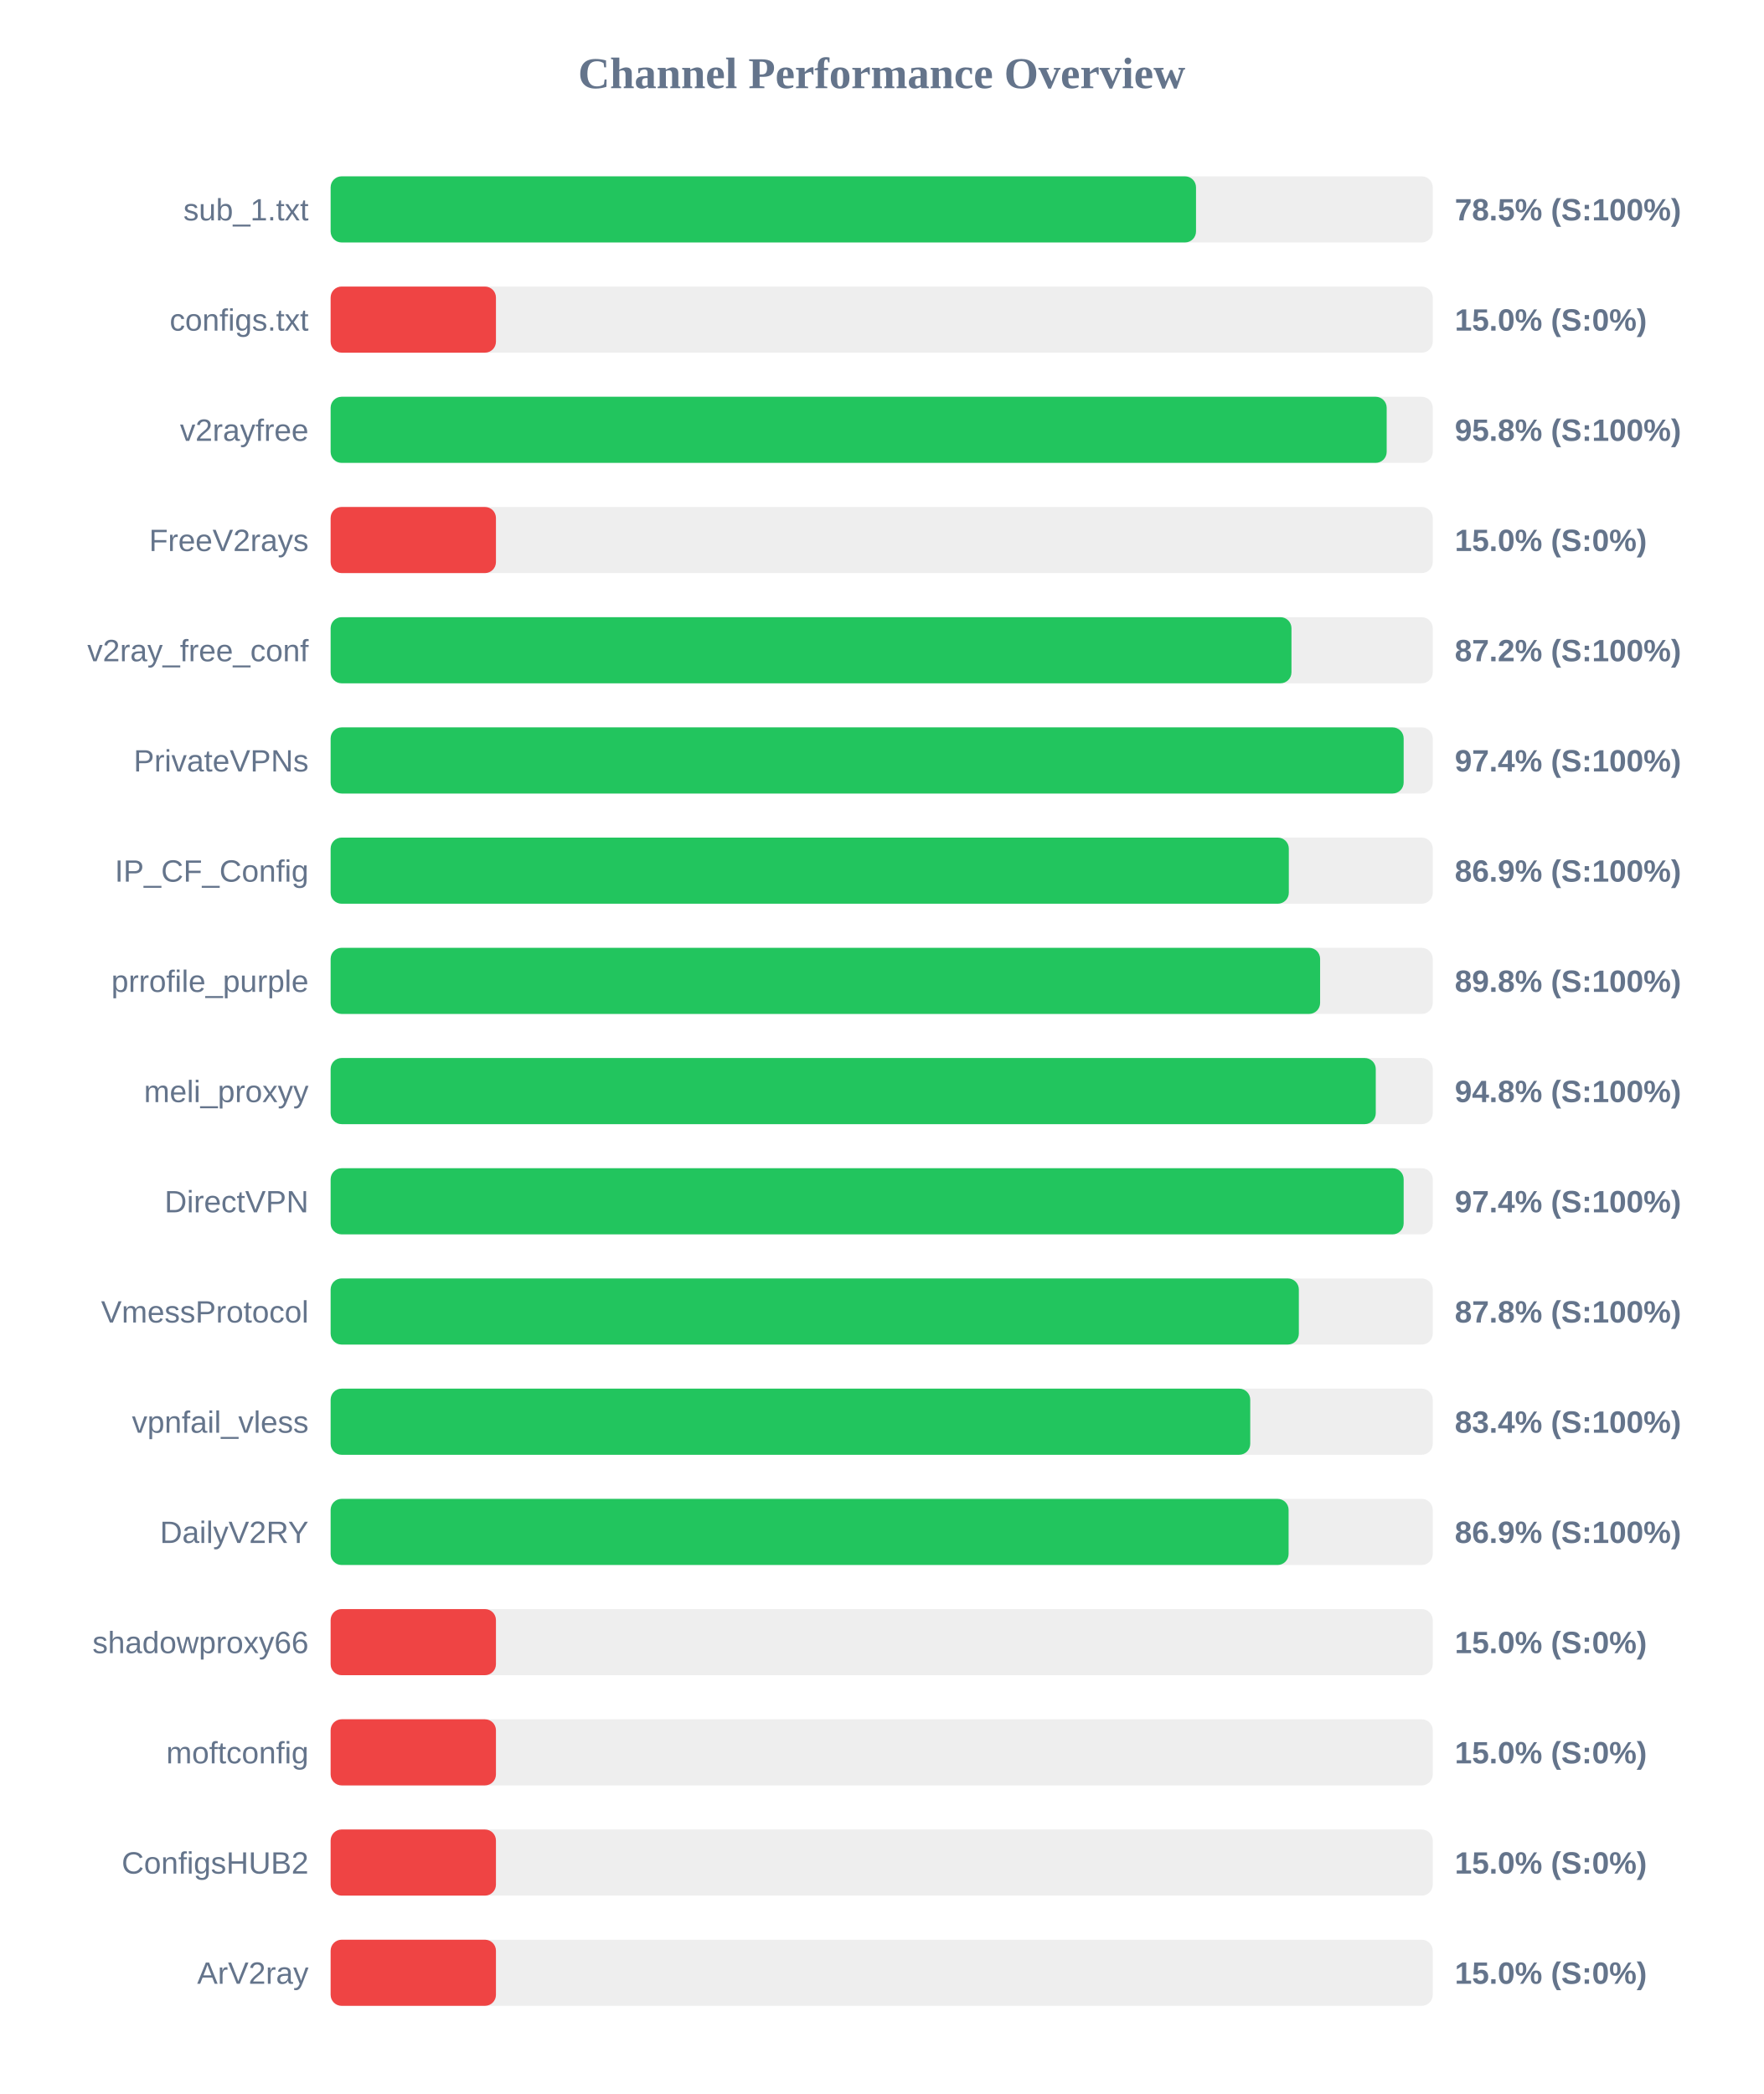
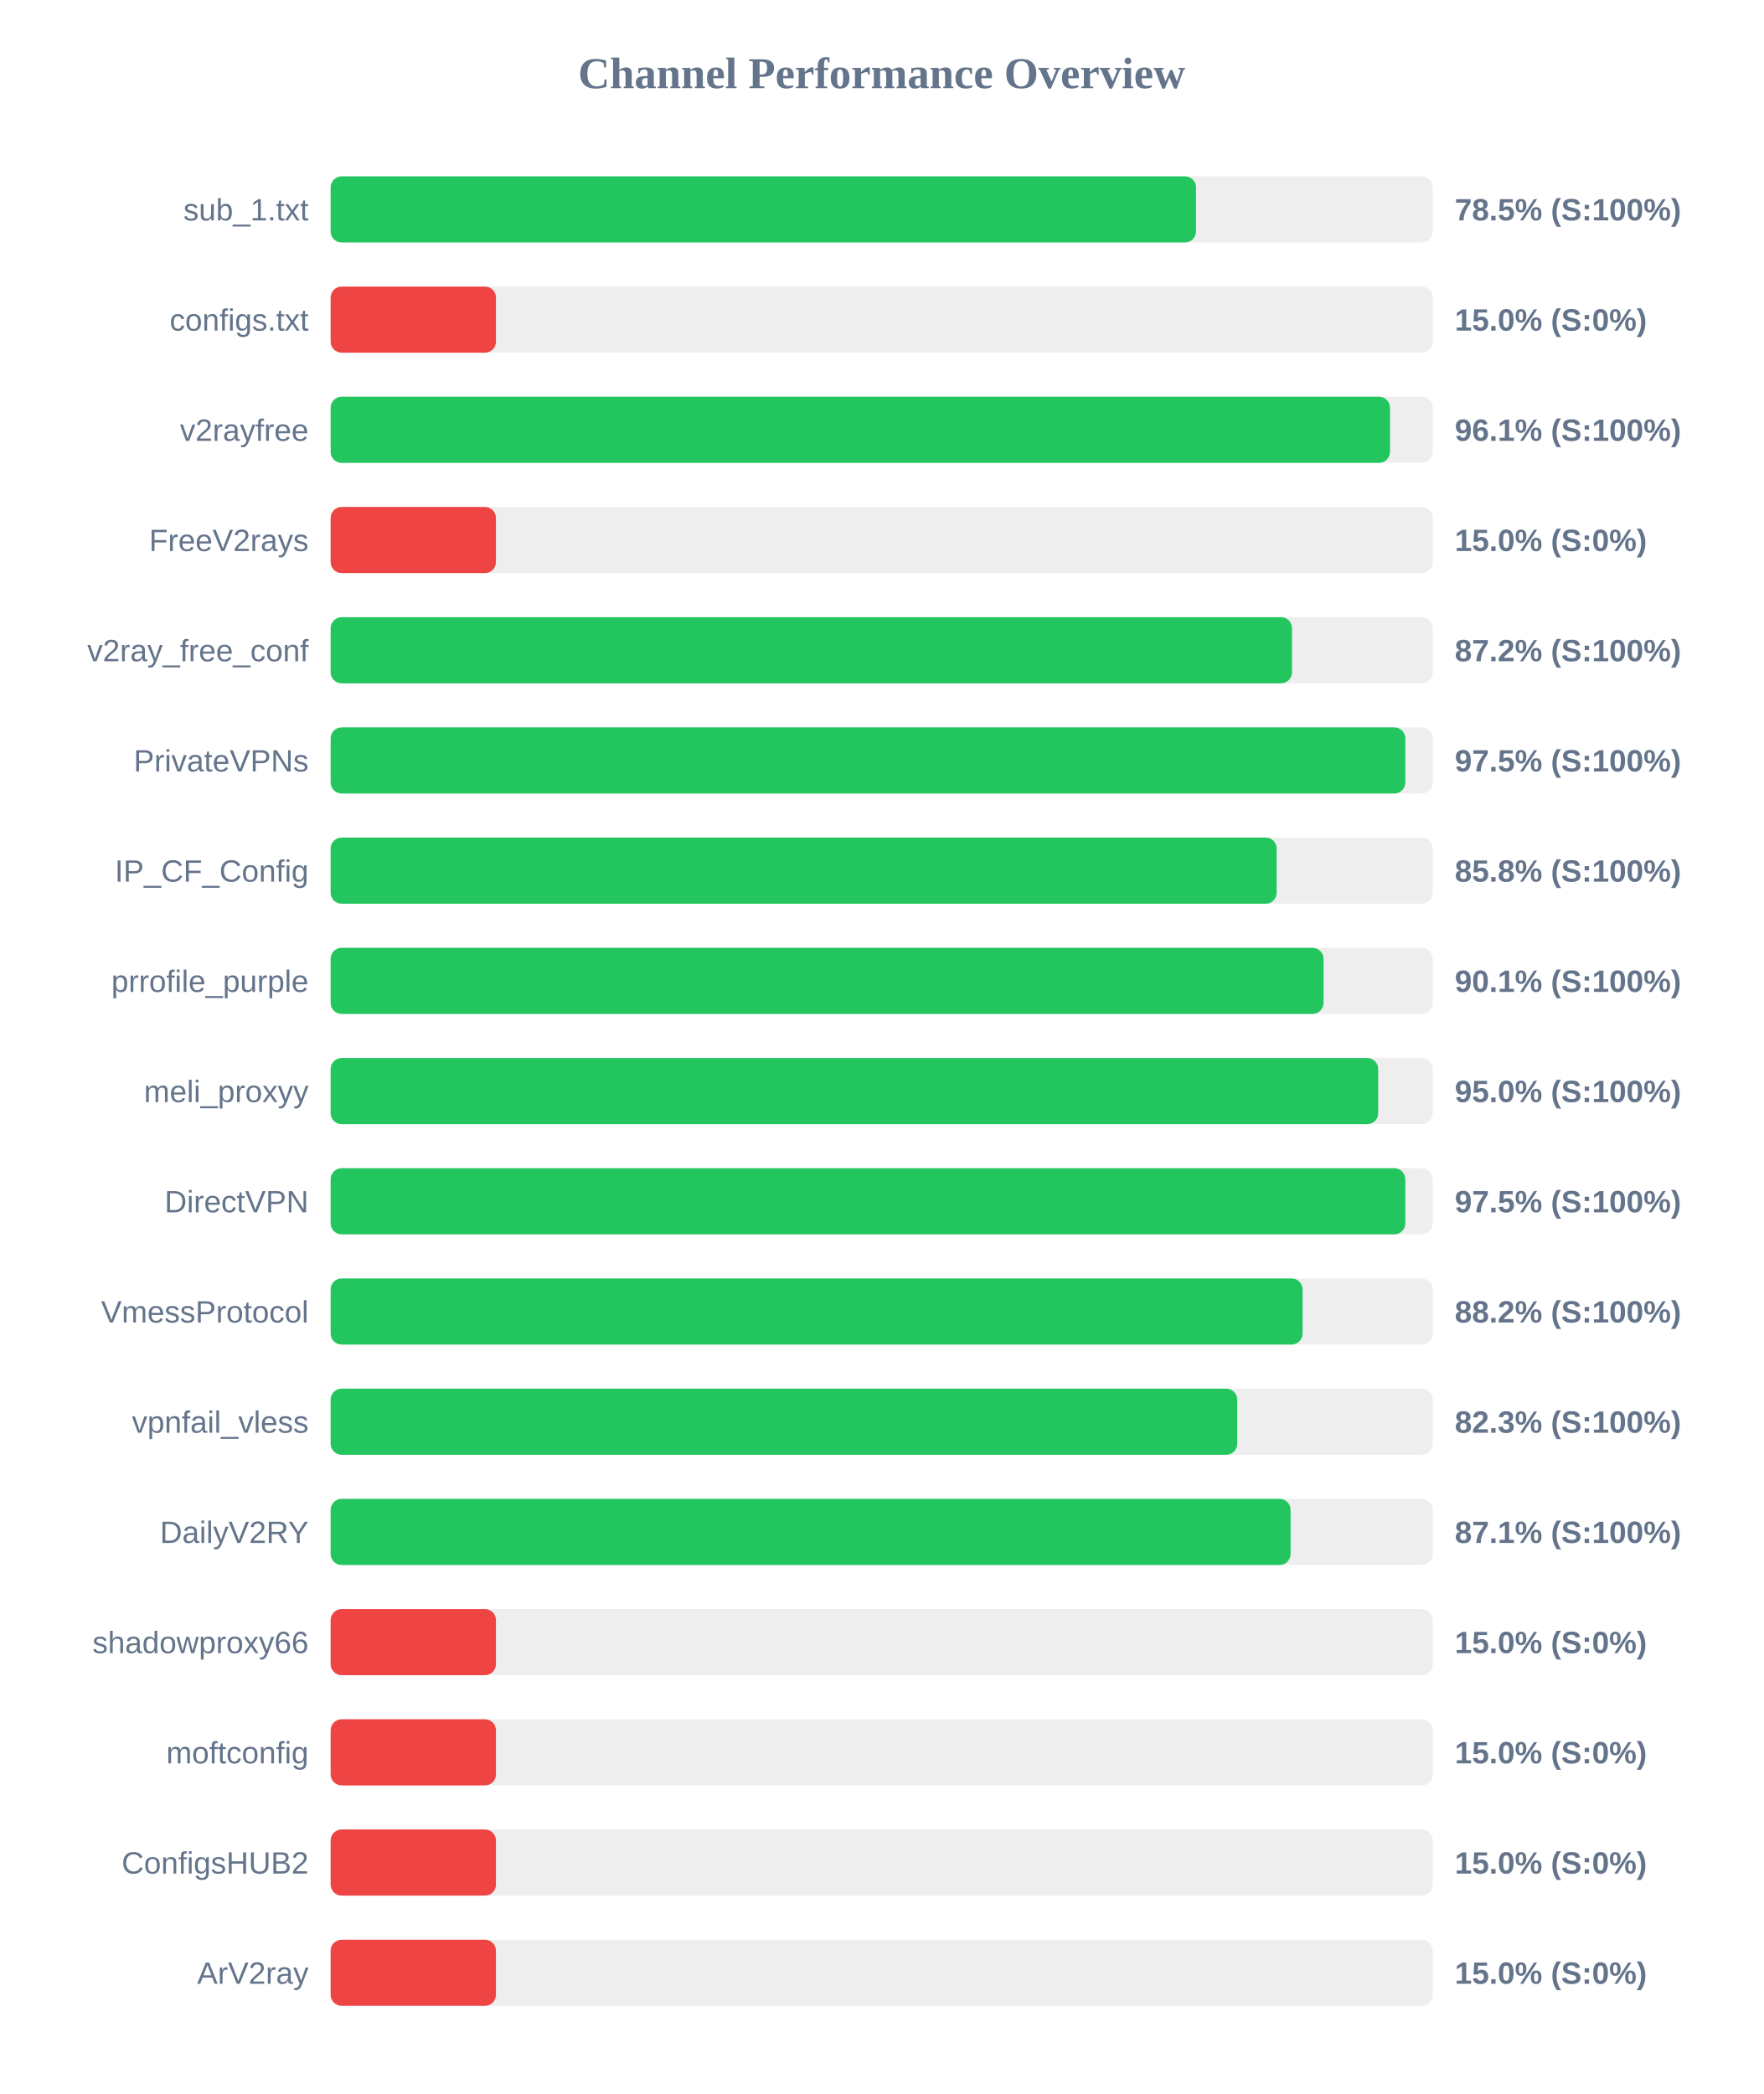
<svg xmlns="http://www.w3.org/2000/svg" width="800" height="950" version="1.1">
  <style>
        .row { font: 14px Arial; fill: #64748b; }
        .score { font: bold 14px Arial; fill: #64748b; }
    </style>
  <text x="400" y="40" text-anchor="middle" font-size="20px" font-weight="bold" fill="#64748b">Channel Performance Overview</text>
  <rect x="150" y="80" width="500" height="30" fill="#eee" rx="5" />
  <rect x="150" y="80" width="392.6" height="30" fill="#22c55e" rx="5" />
  <text x="140" y="100" text-anchor="end" class="row">sub_1.txt</text>
  <text x="660" y="100" text-anchor="start" class="score">78.5% (S:100%)</text>
  <rect x="150" y="130" width="500" height="30" fill="#eee" rx="5" />
  <rect x="150" y="130" width="75.0" height="30" fill="#ef4444" rx="5" />
  <text x="140" y="150" text-anchor="end" class="row">configs.txt</text>
  <text x="660" y="150" text-anchor="start" class="score">15.0% (S:0%)</text>
  <rect x="150" y="180" width="500" height="30" fill="#eee" rx="5" />
-   <rect x="150" y="180" width="479.1" height="30" fill="#22c55e" rx="5" />
+   <rect x="150" y="180" width="480.6" height="30" fill="#22c55e" rx="5" />
  <text x="140" y="200" text-anchor="end" class="row">v2rayfree</text>
-   <text x="660" y="200" text-anchor="start" class="score">95.8% (S:100%)</text>
+   <text x="660" y="200" text-anchor="start" class="score">96.1% (S:100%)</text>
  <rect x="150" y="230" width="500" height="30" fill="#eee" rx="5" />
  <rect x="150" y="230" width="75.0" height="30" fill="#ef4444" rx="5" />
  <text x="140" y="250" text-anchor="end" class="row">FreeV2rays</text>
  <text x="660" y="250" text-anchor="start" class="score">15.0% (S:0%)</text>
  <rect x="150" y="280" width="500" height="30" fill="#eee" rx="5" />
-   <rect x="150" y="280" width="435.9" height="30" fill="#22c55e" rx="5" />
+   <rect x="150" y="280" width="436.15" height="30" fill="#22c55e" rx="5" />
  <text x="140" y="300" text-anchor="end" class="row">v2ray_free_conf</text>
  <text x="660" y="300" text-anchor="start" class="score">87.2% (S:100%)</text>
  <rect x="150" y="330" width="500" height="30" fill="#eee" rx="5" />
-   <rect x="150" y="330" width="486.8" height="30" fill="#22c55e" rx="5" />
+   <rect x="150" y="330" width="487.55" height="30" fill="#22c55e" rx="5" />
  <text x="140" y="350" text-anchor="end" class="row">PrivateVPNs</text>
-   <text x="660" y="350" text-anchor="start" class="score">97.4% (S:100%)</text>
+   <text x="660" y="350" text-anchor="start" class="score">97.5% (S:100%)</text>
  <rect x="150" y="380" width="500" height="30" fill="#eee" rx="5" />
-   <rect x="150" y="380" width="434.7" height="30" fill="#22c55e" rx="5" />
+   <rect x="150" y="380" width="429.2" height="30" fill="#22c55e" rx="5" />
  <text x="140" y="400" text-anchor="end" class="row">IP_CF_Config</text>
-   <text x="660" y="400" text-anchor="start" class="score">86.9% (S:100%)</text>
+   <text x="660" y="400" text-anchor="start" class="score">85.8% (S:100%)</text>
  <rect x="150" y="430" width="500" height="30" fill="#eee" rx="5" />
-   <rect x="150" y="430" width="448.9" height="30" fill="#22c55e" rx="5" />
+   <rect x="150" y="430" width="450.45" height="30" fill="#22c55e" rx="5" />
  <text x="140" y="450" text-anchor="end" class="row">prrofile_purple</text>
-   <text x="660" y="450" text-anchor="start" class="score">89.8% (S:100%)</text>
+   <text x="660" y="450" text-anchor="start" class="score">90.1% (S:100%)</text>
  <rect x="150" y="480" width="500" height="30" fill="#eee" rx="5" />
-   <rect x="150" y="480" width="474.15" height="30" fill="#22c55e" rx="5" />
+   <rect x="150" y="480" width="475.25" height="30" fill="#22c55e" rx="5" />
  <text x="140" y="500" text-anchor="end" class="row">meli_proxyy</text>
-   <text x="660" y="500" text-anchor="start" class="score">94.8% (S:100%)</text>
+   <text x="660" y="500" text-anchor="start" class="score">95.0% (S:100%)</text>
  <rect x="150" y="530" width="500" height="30" fill="#eee" rx="5" />
-   <rect x="150" y="530" width="486.8" height="30" fill="#22c55e" rx="5" />
+   <rect x="150" y="530" width="487.55" height="30" fill="#22c55e" rx="5" />
  <text x="140" y="550" text-anchor="end" class="row">DirectVPN</text>
-   <text x="660" y="550" text-anchor="start" class="score">97.4% (S:100%)</text>
+   <text x="660" y="550" text-anchor="start" class="score">97.5% (S:100%)</text>
  <rect x="150" y="580" width="500" height="30" fill="#eee" rx="5" />
-   <rect x="150" y="580" width="439.25" height="30" fill="#22c55e" rx="5" />
+   <rect x="150" y="580" width="440.95" height="30" fill="#22c55e" rx="5" />
  <text x="140" y="600" text-anchor="end" class="row">VmessProtocol</text>
-   <text x="660" y="600" text-anchor="start" class="score">87.8% (S:100%)</text>
+   <text x="660" y="600" text-anchor="start" class="score">88.2% (S:100%)</text>
  <rect x="150" y="630" width="500" height="30" fill="#eee" rx="5" />
-   <rect x="150" y="630" width="417.2" height="30" fill="#22c55e" rx="5" />
+   <rect x="150" y="630" width="411.3" height="30" fill="#22c55e" rx="5" />
  <text x="140" y="650" text-anchor="end" class="row">vpnfail_vless</text>
-   <text x="660" y="650" text-anchor="start" class="score">83.4% (S:100%)</text>
+   <text x="660" y="650" text-anchor="start" class="score">82.3% (S:100%)</text>
  <rect x="150" y="680" width="500" height="30" fill="#eee" rx="5" />
-   <rect x="150" y="680" width="434.6" height="30" fill="#22c55e" rx="5" />
+   <rect x="150" y="680" width="435.5" height="30" fill="#22c55e" rx="5" />
  <text x="140" y="700" text-anchor="end" class="row">DailyV2RY</text>
-   <text x="660" y="700" text-anchor="start" class="score">86.9% (S:100%)</text>
+   <text x="660" y="700" text-anchor="start" class="score">87.1% (S:100%)</text>
  <rect x="150" y="730" width="500" height="30" fill="#eee" rx="5" />
  <rect x="150" y="730" width="75.0" height="30" fill="#ef4444" rx="5" />
  <text x="140" y="750" text-anchor="end" class="row">shadowproxy66</text>
  <text x="660" y="750" text-anchor="start" class="score">15.0% (S:0%)</text>
  <rect x="150" y="780" width="500" height="30" fill="#eee" rx="5" />
  <rect x="150" y="780" width="75.0" height="30" fill="#ef4444" rx="5" />
  <text x="140" y="800" text-anchor="end" class="row">moftconfig</text>
  <text x="660" y="800" text-anchor="start" class="score">15.0% (S:0%)</text>
  <rect x="150" y="830" width="500" height="30" fill="#eee" rx="5" />
  <rect x="150" y="830" width="75.0" height="30" fill="#ef4444" rx="5" />
  <text x="140" y="850" text-anchor="end" class="row">ConfigsHUB2</text>
  <text x="660" y="850" text-anchor="start" class="score">15.0% (S:0%)</text>
  <rect x="150" y="880" width="500" height="30" fill="#eee" rx="5" />
  <rect x="150" y="880" width="75.0" height="30" fill="#ef4444" rx="5" />
  <text x="140" y="900" text-anchor="end" class="row">ArV2ray</text>
  <text x="660" y="900" text-anchor="start" class="score">15.0% (S:0%)</text>
</svg>
